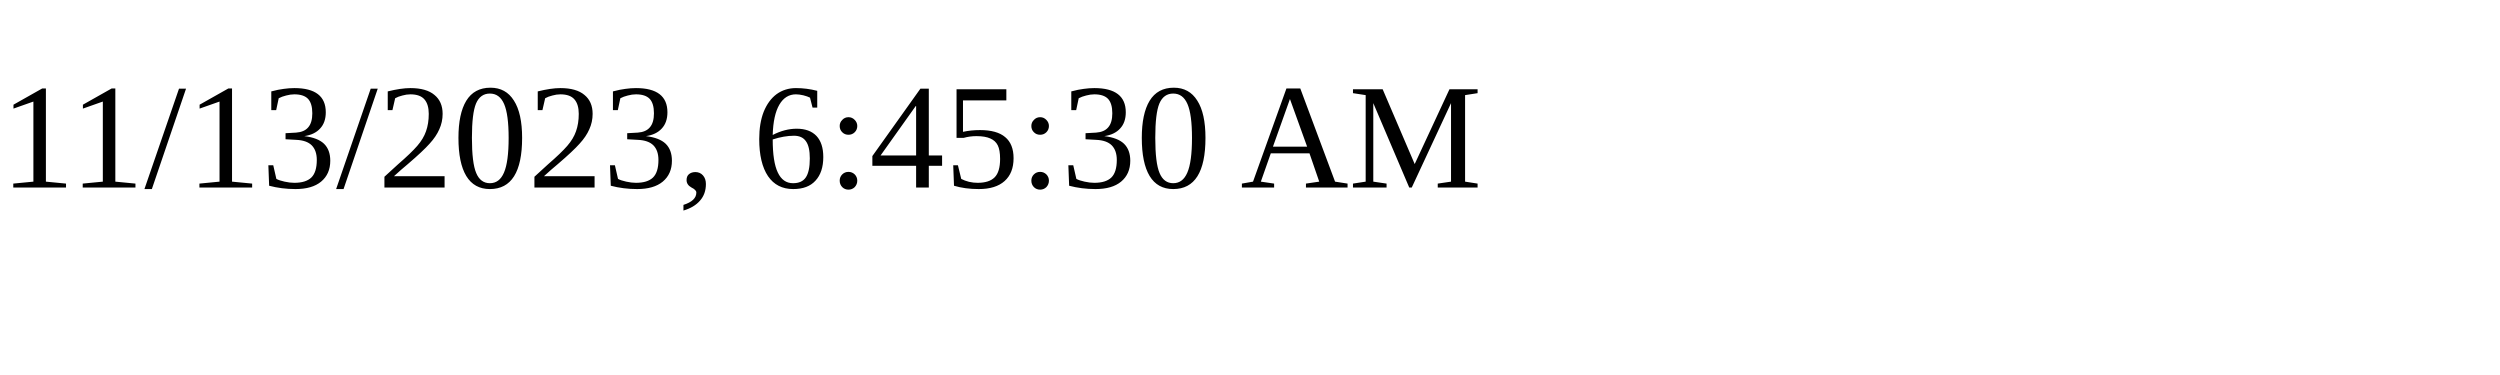
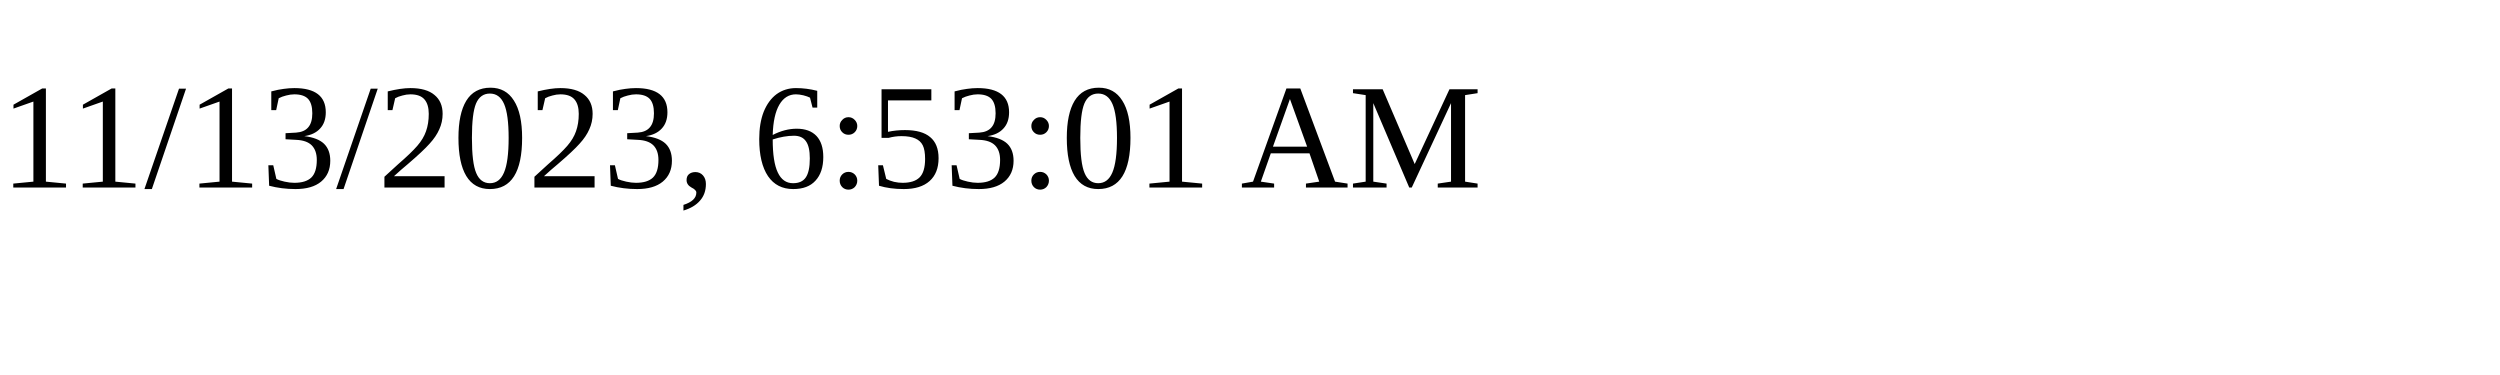
<svg xmlns="http://www.w3.org/2000/svg" height="30" width="200">
-   <text x="0" y="15">11/13/2023, 6:45:30 AM</text>
+   <text x="0" y="15">11/13/2023, 6:53:01 AM</text>
</svg>
